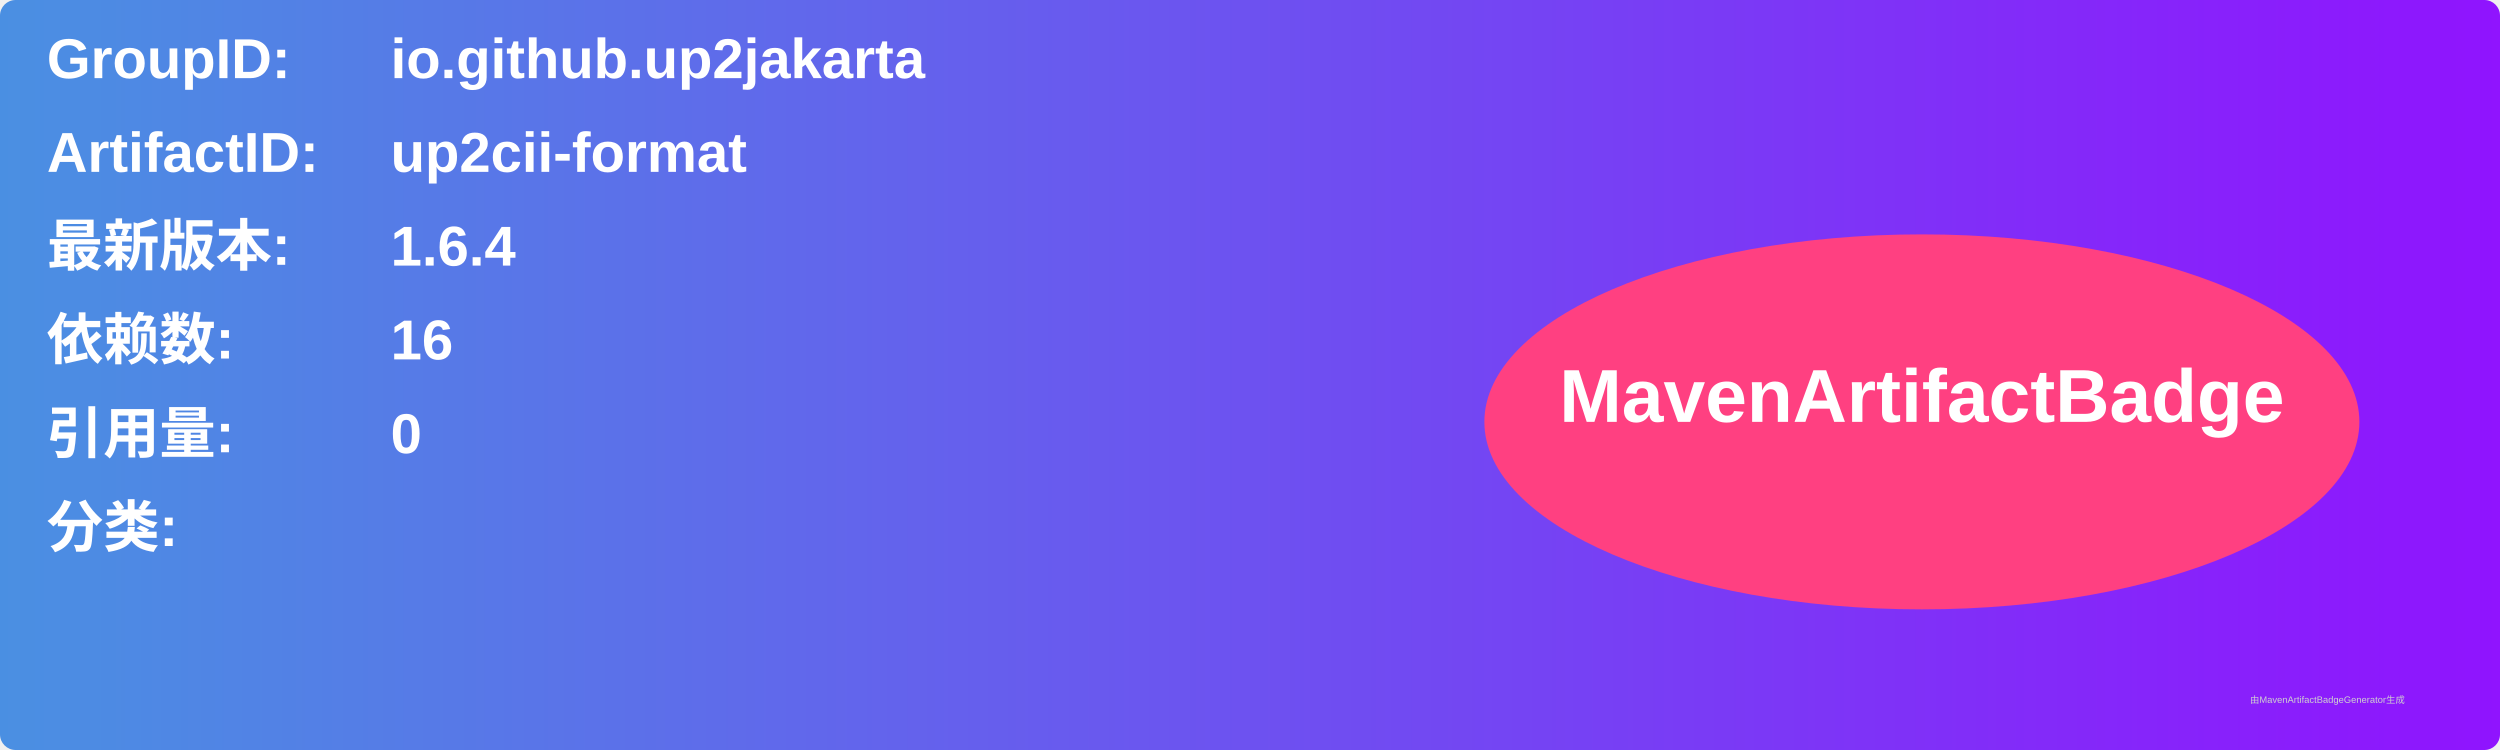
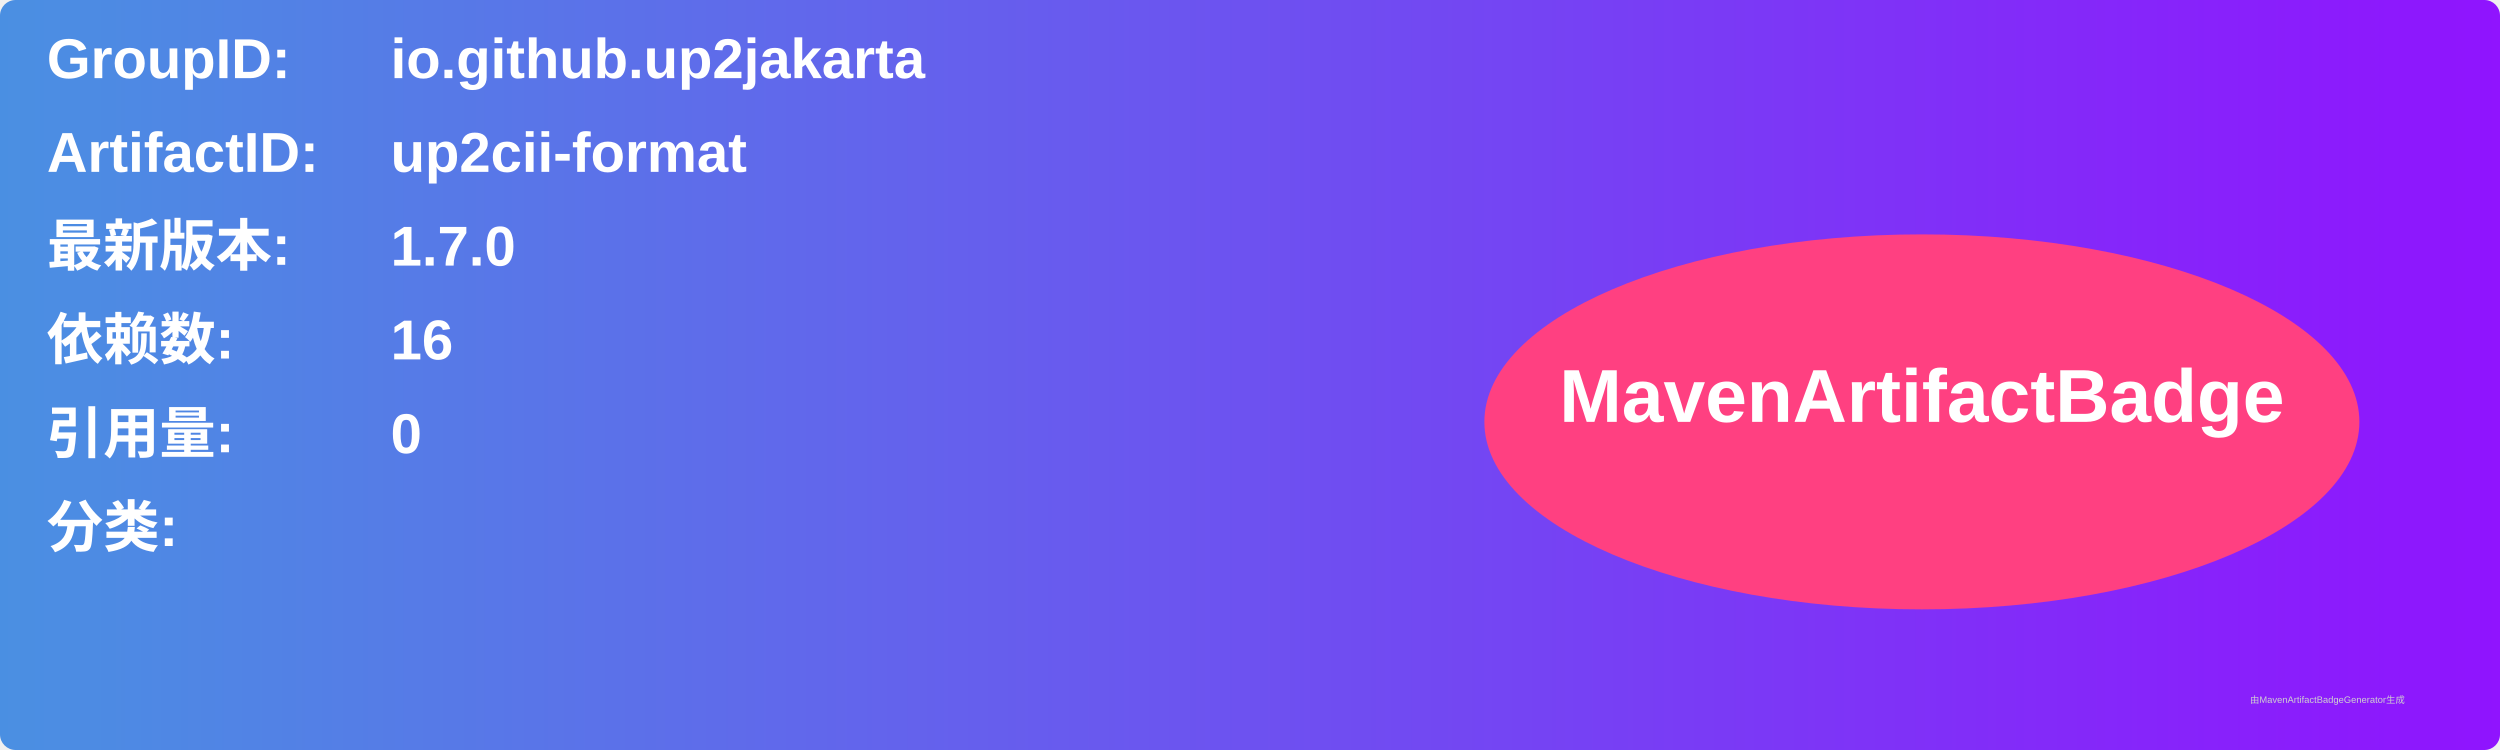
<svg xmlns="http://www.w3.org/2000/svg" width="800" height="240" viewBox="0 0 800 240">
  <linearGradient id="grad" x1="0%" y1="0%" x2="100%" y2="0%">
    <stop offset="0%" stop-color="#4a90e2" />
    <stop offset="100%" stop-color="#9013fe" />
  </linearGradient>
  <rect width="100%" height="100%" rx="5" ry="5" fill="url(#grad)" />
  <g transform="translate(15, 15)">
    <text x="0" y="10" font-family="Arial" font-size="18" fill="white" font-weight="bold" width="260">GroupID:</text>
    <text x="110" y="10" font-family="Arial" font-size="18" fill="white" font-weight="bold" width="460">io.github.up2jakarta</text>
    <text x="0" y="40" font-family="Arial" font-size="18" fill="white" font-weight="bold" width="260">ArtifactID:</text>
    <text x="110" y="40" font-family="Arial" font-size="18" fill="white" font-weight="bold" width="460">up2cii-format</text>
    <text x="0" y="70" font-family="Arial" font-size="18" fill="white" font-weight="bold">最新版本:</text>
    <text x="110" y="70" font-family="Arial" font-size="18" fill="white" font-weight="bold">
-       <tspan font-weight="bold">1.6.4</tspan>
+       <tspan font-weight="bold">1.7.0</tspan>
    </text>
    <text x="0" y="100" font-family="Arial" font-size="18" fill="white" font-weight="bold">依赖数: </text>
    <text x="110" y="100" font-family="Arial" font-size="18" fill="white">
      <tspan font-weight="bold">16</tspan>
    </text>
    <text x="0" y="130" font-family="Arial" font-size="18" fill="white" font-weight="bold">引用量: </text>
    <text x="110" y="130" font-family="Arial" font-size="18" fill="white">
      <tspan font-weight="bold">0</tspan>
    </text>
    <text x="0" y="160" font-family="Arial" font-size="18" fill="white" font-weight="bold">分类:</text>
    <text x="10" y="190" font-family="Arial" font-size="10" fill="white">
      <tspan font-weight="bold" />
    </text>
    <ellipse cx="600" cy="120" rx="140" ry="60" fill="#ff4081" />
    <text x="600" y="120" text-anchor="middle" font-family="Arial" font-size="24" fill="white" font-weight="bold">MavenArtifactBadge</text>
  </g>
  <text x="720" y="225" font-family="Arial" font-size="3" fill="#d0d0d0">由MavenArtifactBadgeGenerator生成</text>
</svg>
